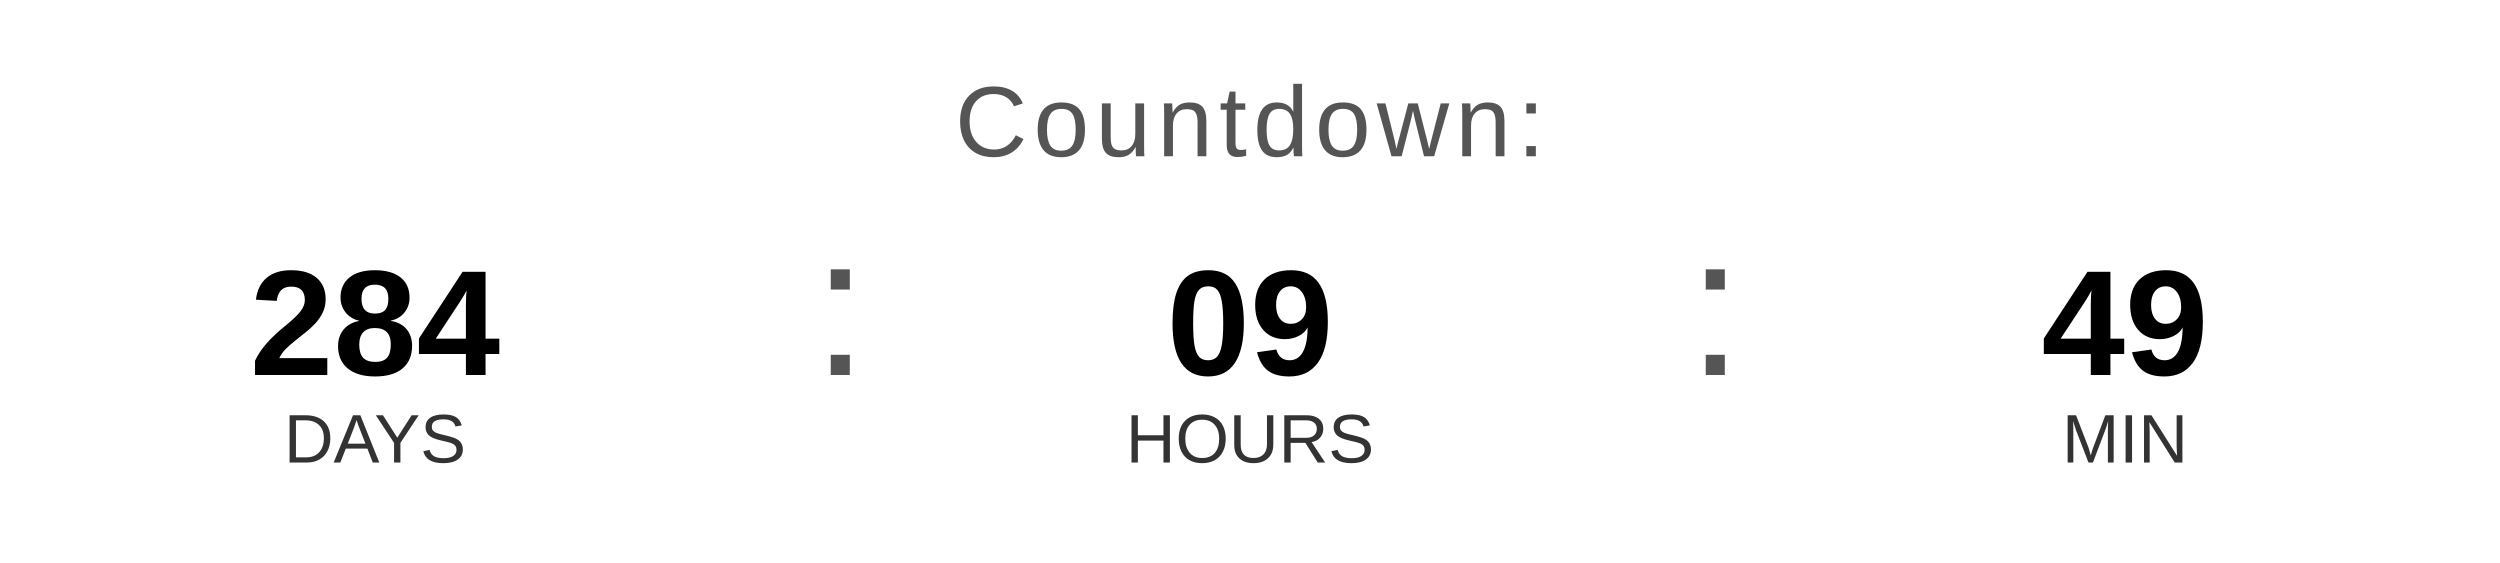
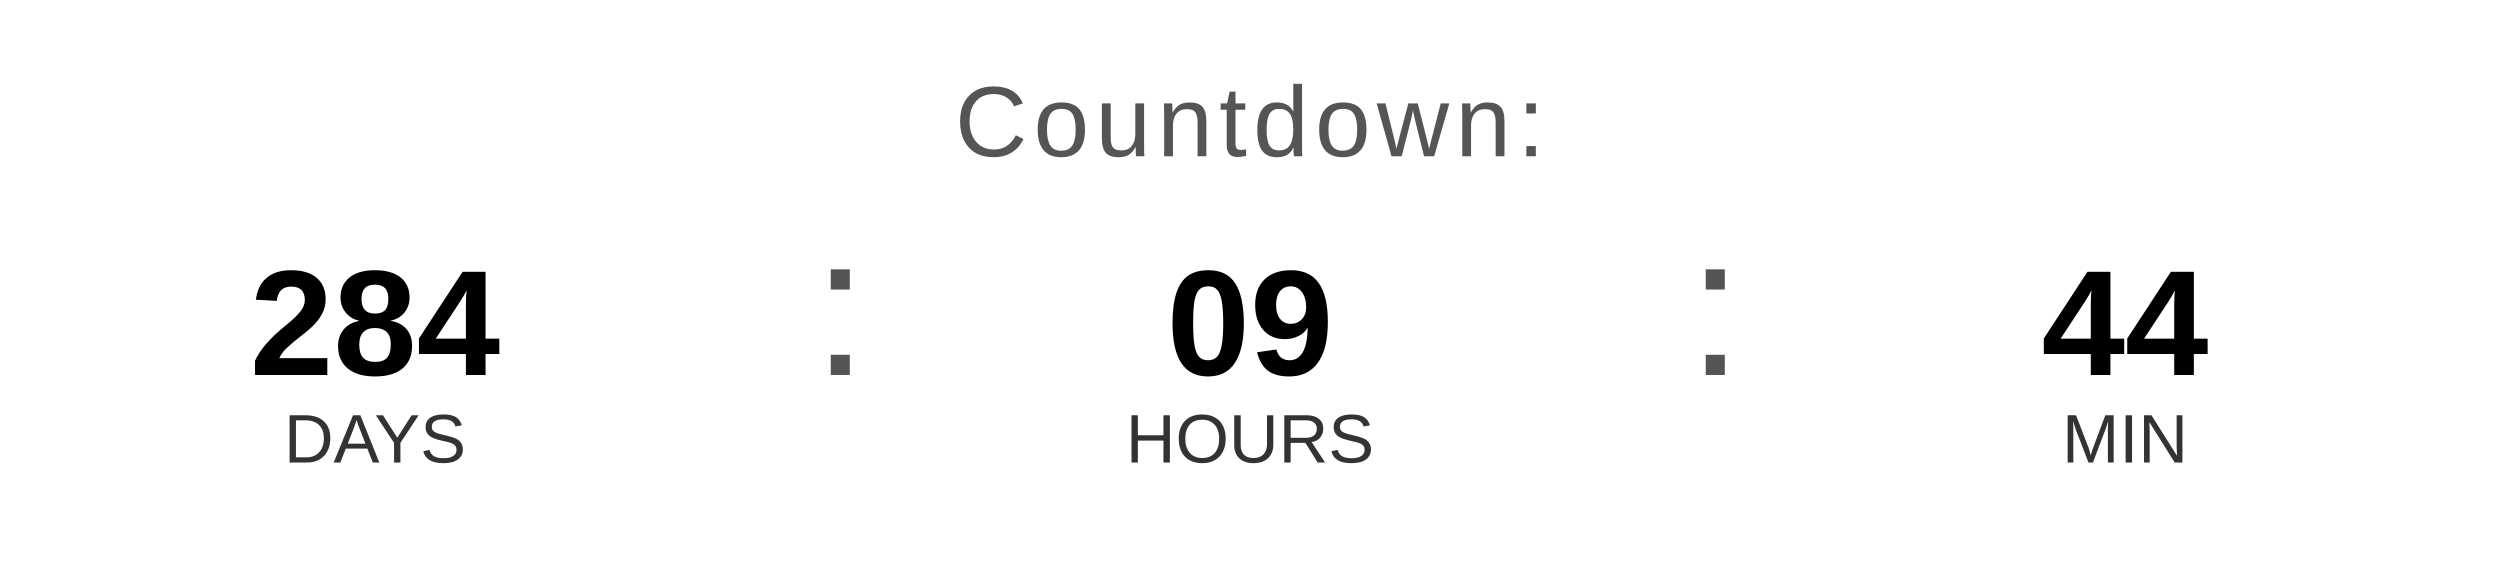
<svg xmlns="http://www.w3.org/2000/svg" width="400" height="90" viewBox="0 0 400 90">
  <text x="200" y="25" font-family="Arial, Helvetica, sans-serif" font-size="16" fill="#555555" text-anchor="middle" letter-spacing="1">
    Countdown:
  </text>
  <text x="60" y="60" font-family="Arial, Helvetica, sans-serif" font-size="24" font-weight="bold" fill="#000000" text-anchor="middle">284</text>
  <text x="60" y="74" font-family="Arial, Helvetica, sans-serif" font-size="11" fill="#333333" text-anchor="middle">DAYS</text>
  <text x="130" y="60" font-family="Arial, sans-serif" font-size="32" fill="#555555">:</text>
  <text x="200" y="60" font-family="Arial, Helvetica, sans-serif" font-size="24" font-weight="bold" fill="#000000" text-anchor="middle">09</text>
  <text x="200" y="74" font-family="Arial, Helvetica, sans-serif" font-size="11" fill="#333333" text-anchor="middle">HOURS</text>
  <text x="270" y="60" font-family="Arial, sans-serif" font-size="32" fill="#555555">:</text>
-   <text x="340" y="60" font-family="Arial, Helvetica, sans-serif" font-size="24" font-weight="bold" fill="#000000" text-anchor="middle">49</text>
+   <text x="340" y="60" font-family="Arial, Helvetica, sans-serif" font-size="24" font-weight="bold" fill="#000000" text-anchor="middle">44</text>
  <text x="340" y="74" font-family="Arial, Helvetica, sans-serif" font-size="11" fill="#333333" text-anchor="middle">MIN</text>
</svg>
